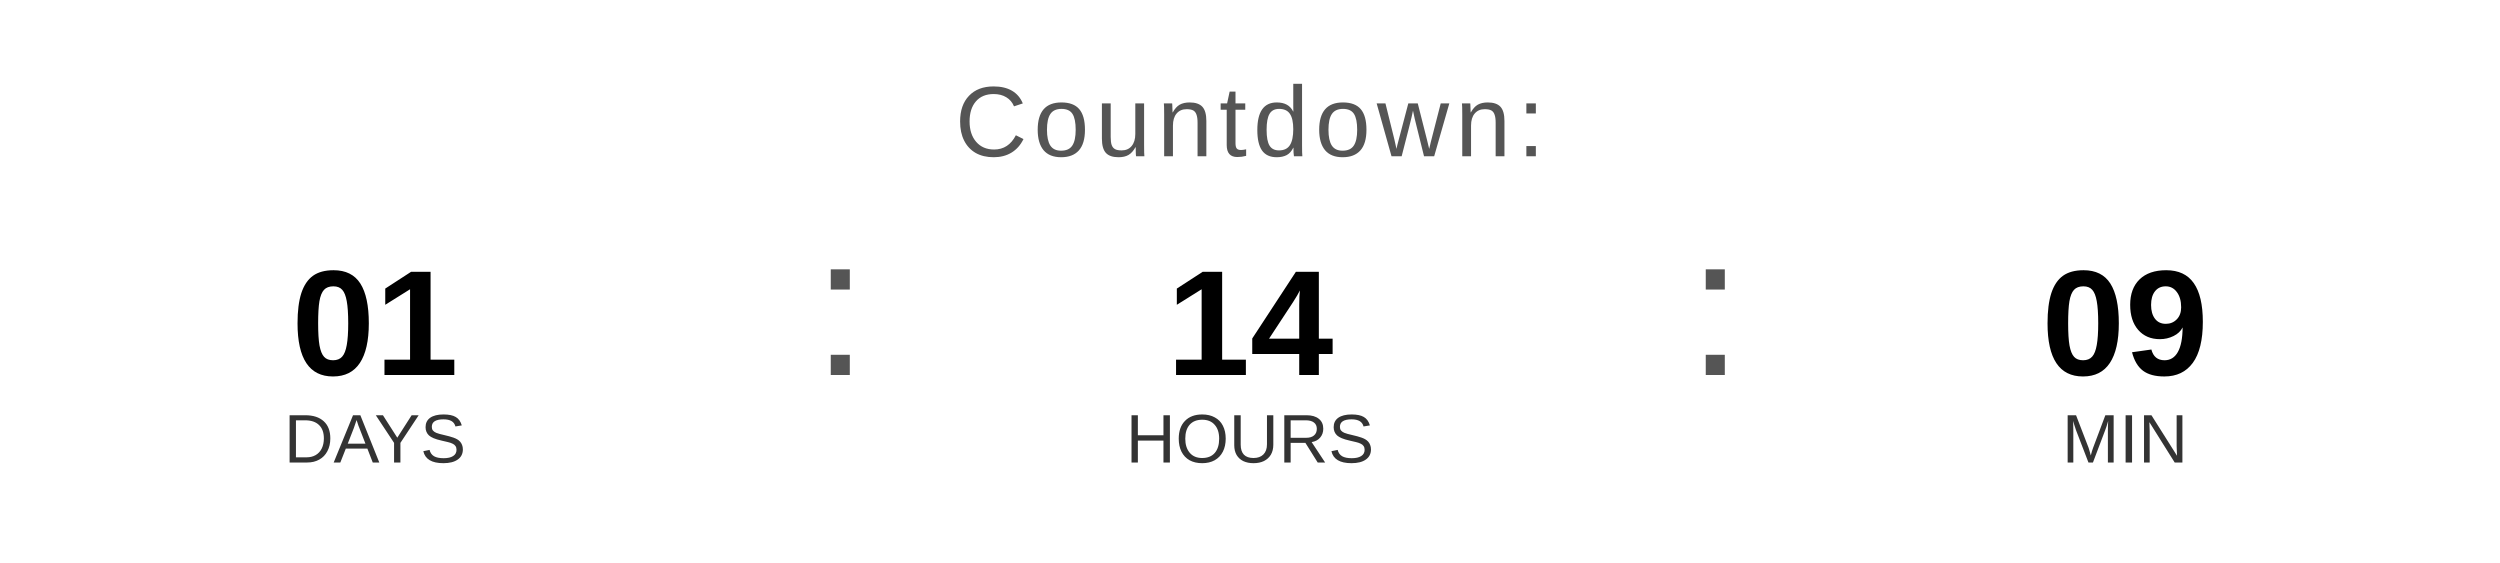
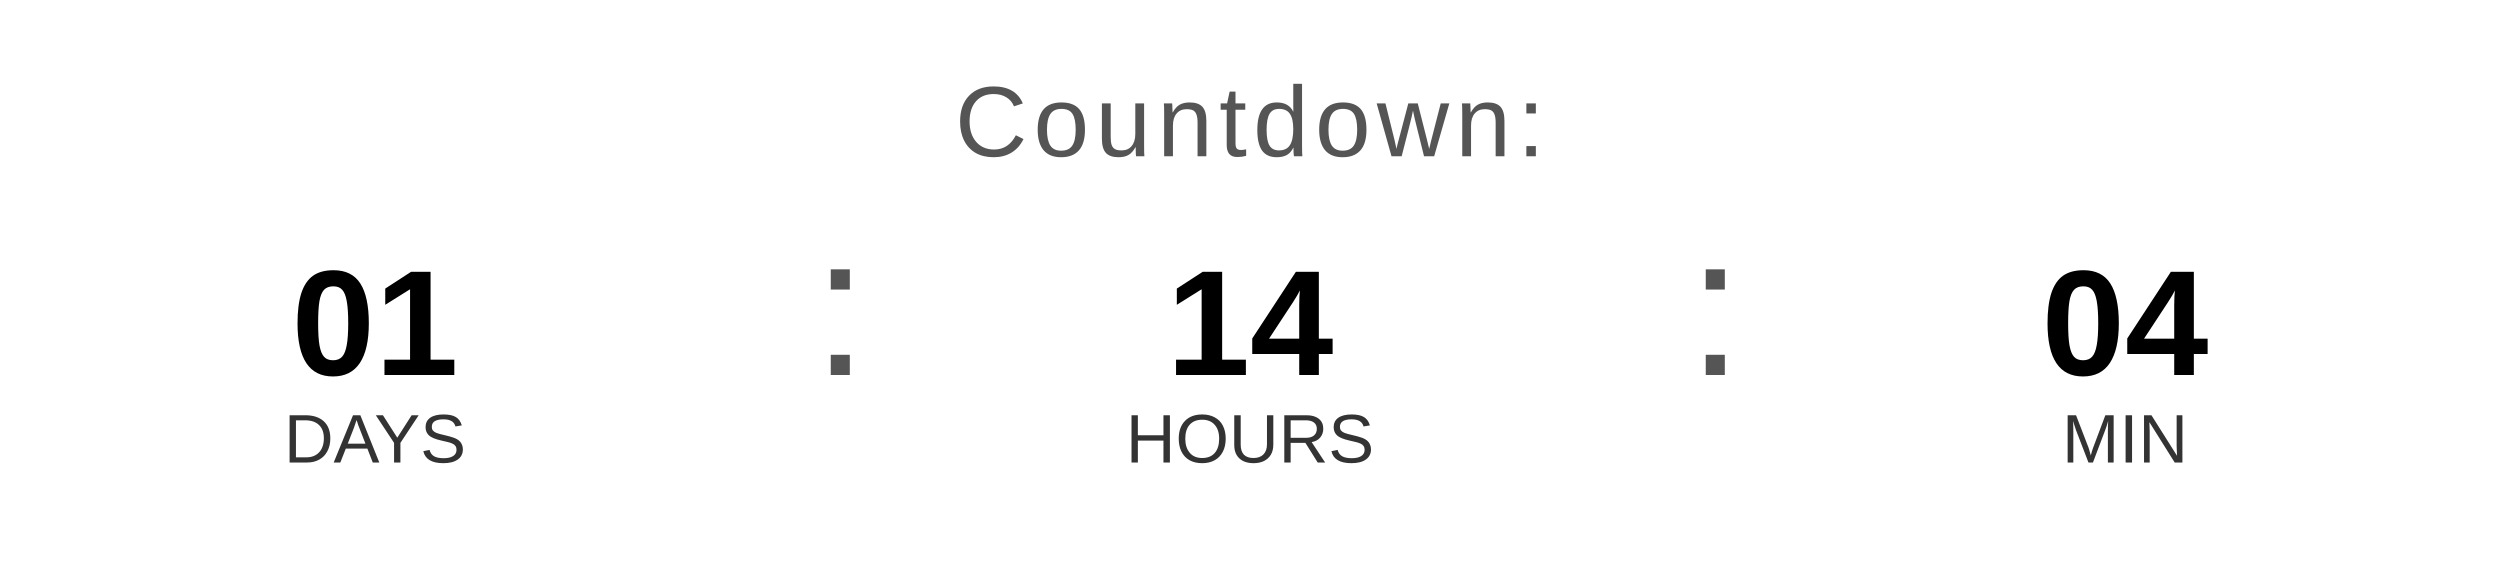
<svg xmlns="http://www.w3.org/2000/svg" width="400" height="90" viewBox="0 0 400 90">
  <text x="200" y="25" font-family="Arial, Helvetica, sans-serif" font-size="16" fill="#555555" text-anchor="middle" letter-spacing="1">
    Countdown:
  </text>
  <text x="60" y="60" font-family="Arial, Helvetica, sans-serif" font-size="24" font-weight="bold" fill="#000000" text-anchor="middle">01</text>
  <text x="60" y="74" font-family="Arial, Helvetica, sans-serif" font-size="11" fill="#333333" text-anchor="middle">DAYS</text>
  <text x="130" y="60" font-family="Arial, sans-serif" font-size="32" fill="#555555">:</text>
  <text x="200" y="60" font-family="Arial, Helvetica, sans-serif" font-size="24" font-weight="bold" fill="#000000" text-anchor="middle">14</text>
  <text x="200" y="74" font-family="Arial, Helvetica, sans-serif" font-size="11" fill="#333333" text-anchor="middle">HOURS</text>
  <text x="270" y="60" font-family="Arial, sans-serif" font-size="32" fill="#555555">:</text>
-   <text x="340" y="60" font-family="Arial, Helvetica, sans-serif" font-size="24" font-weight="bold" fill="#000000" text-anchor="middle">09</text>
+   <text x="340" y="60" font-family="Arial, Helvetica, sans-serif" font-size="24" font-weight="bold" fill="#000000" text-anchor="middle">04</text>
  <text x="340" y="74" font-family="Arial, Helvetica, sans-serif" font-size="11" fill="#333333" text-anchor="middle">MIN</text>
</svg>
